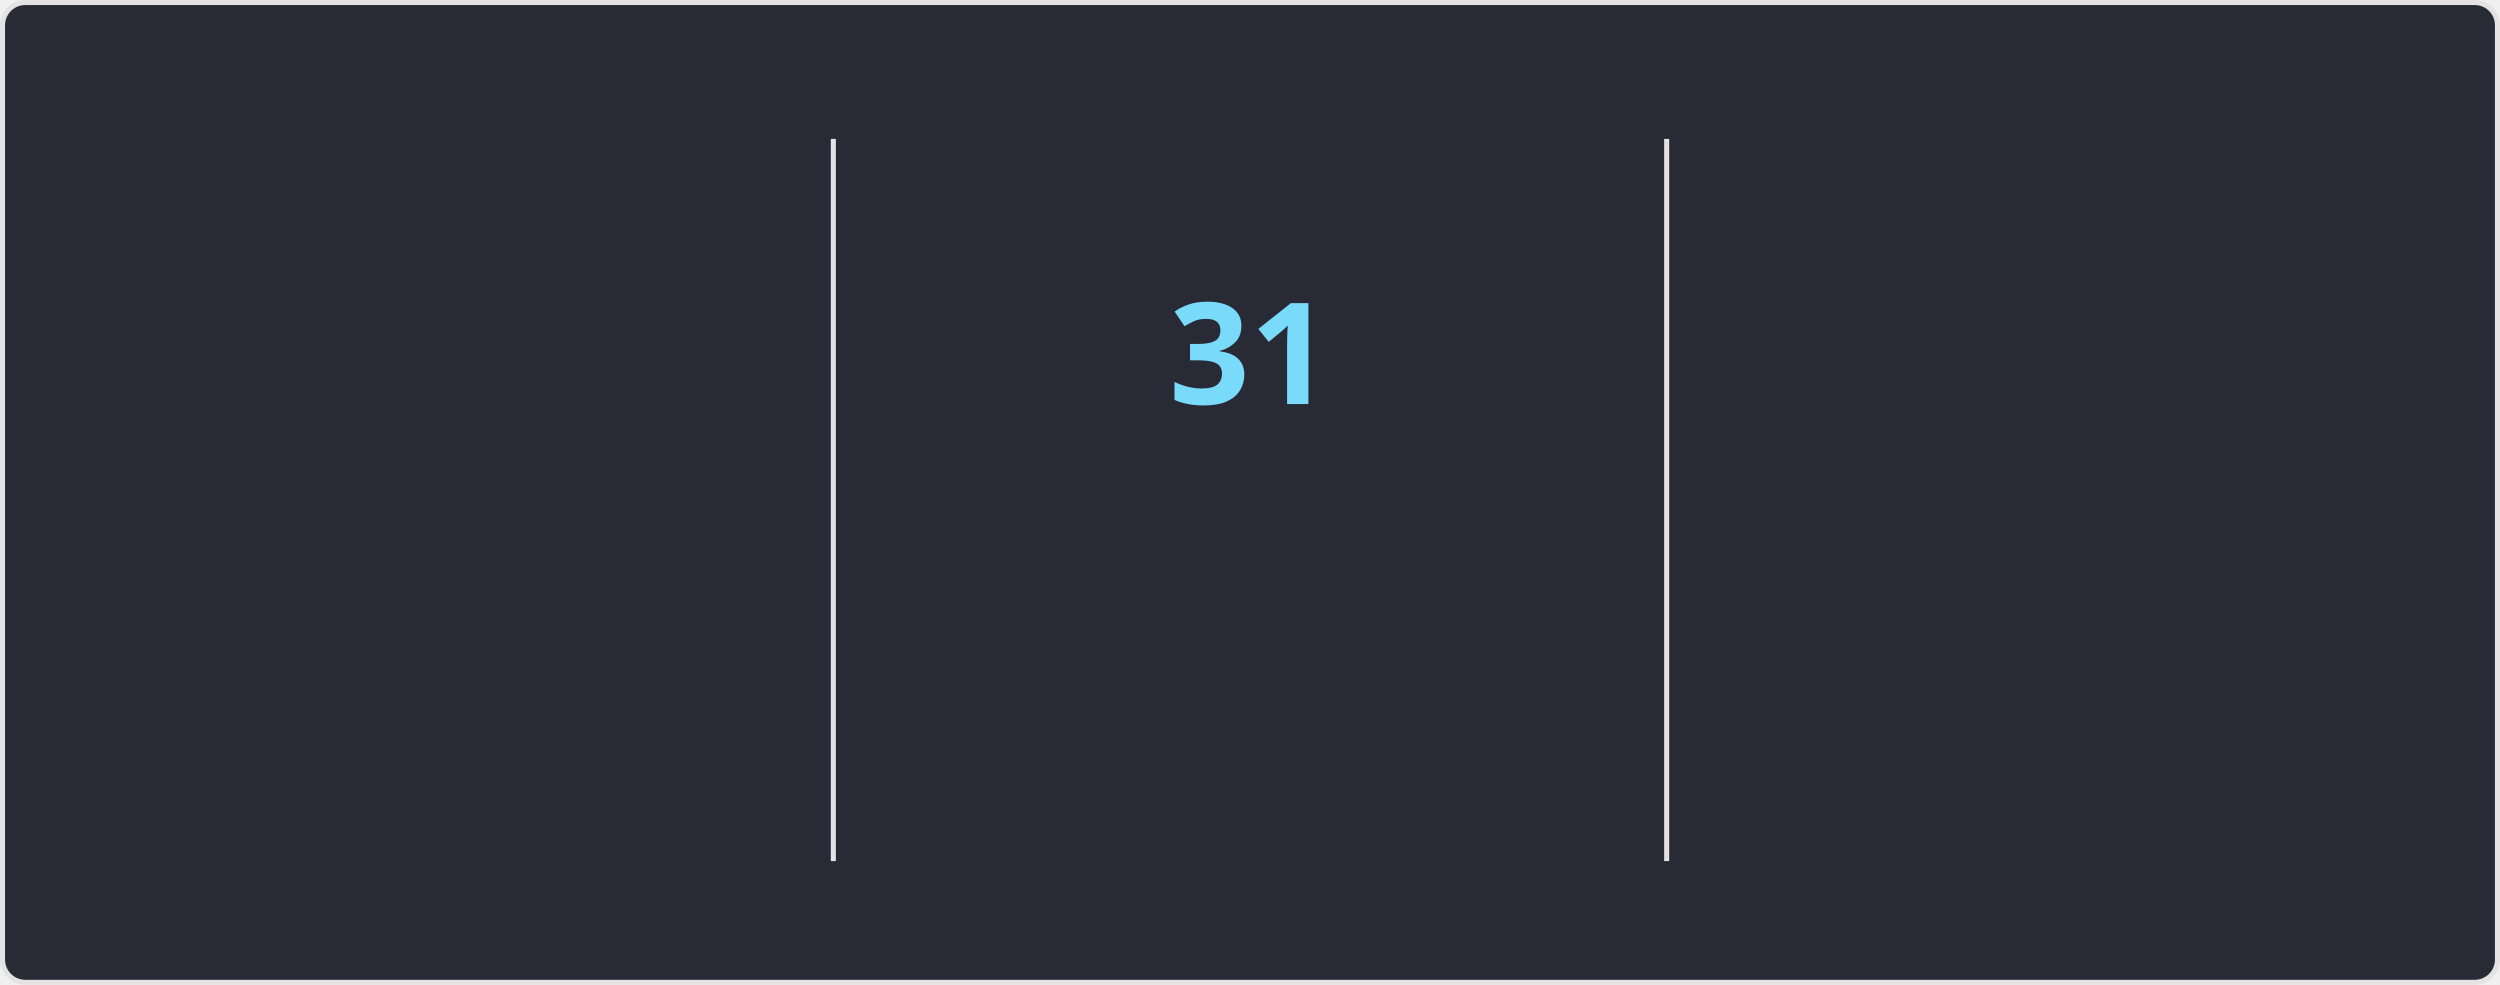
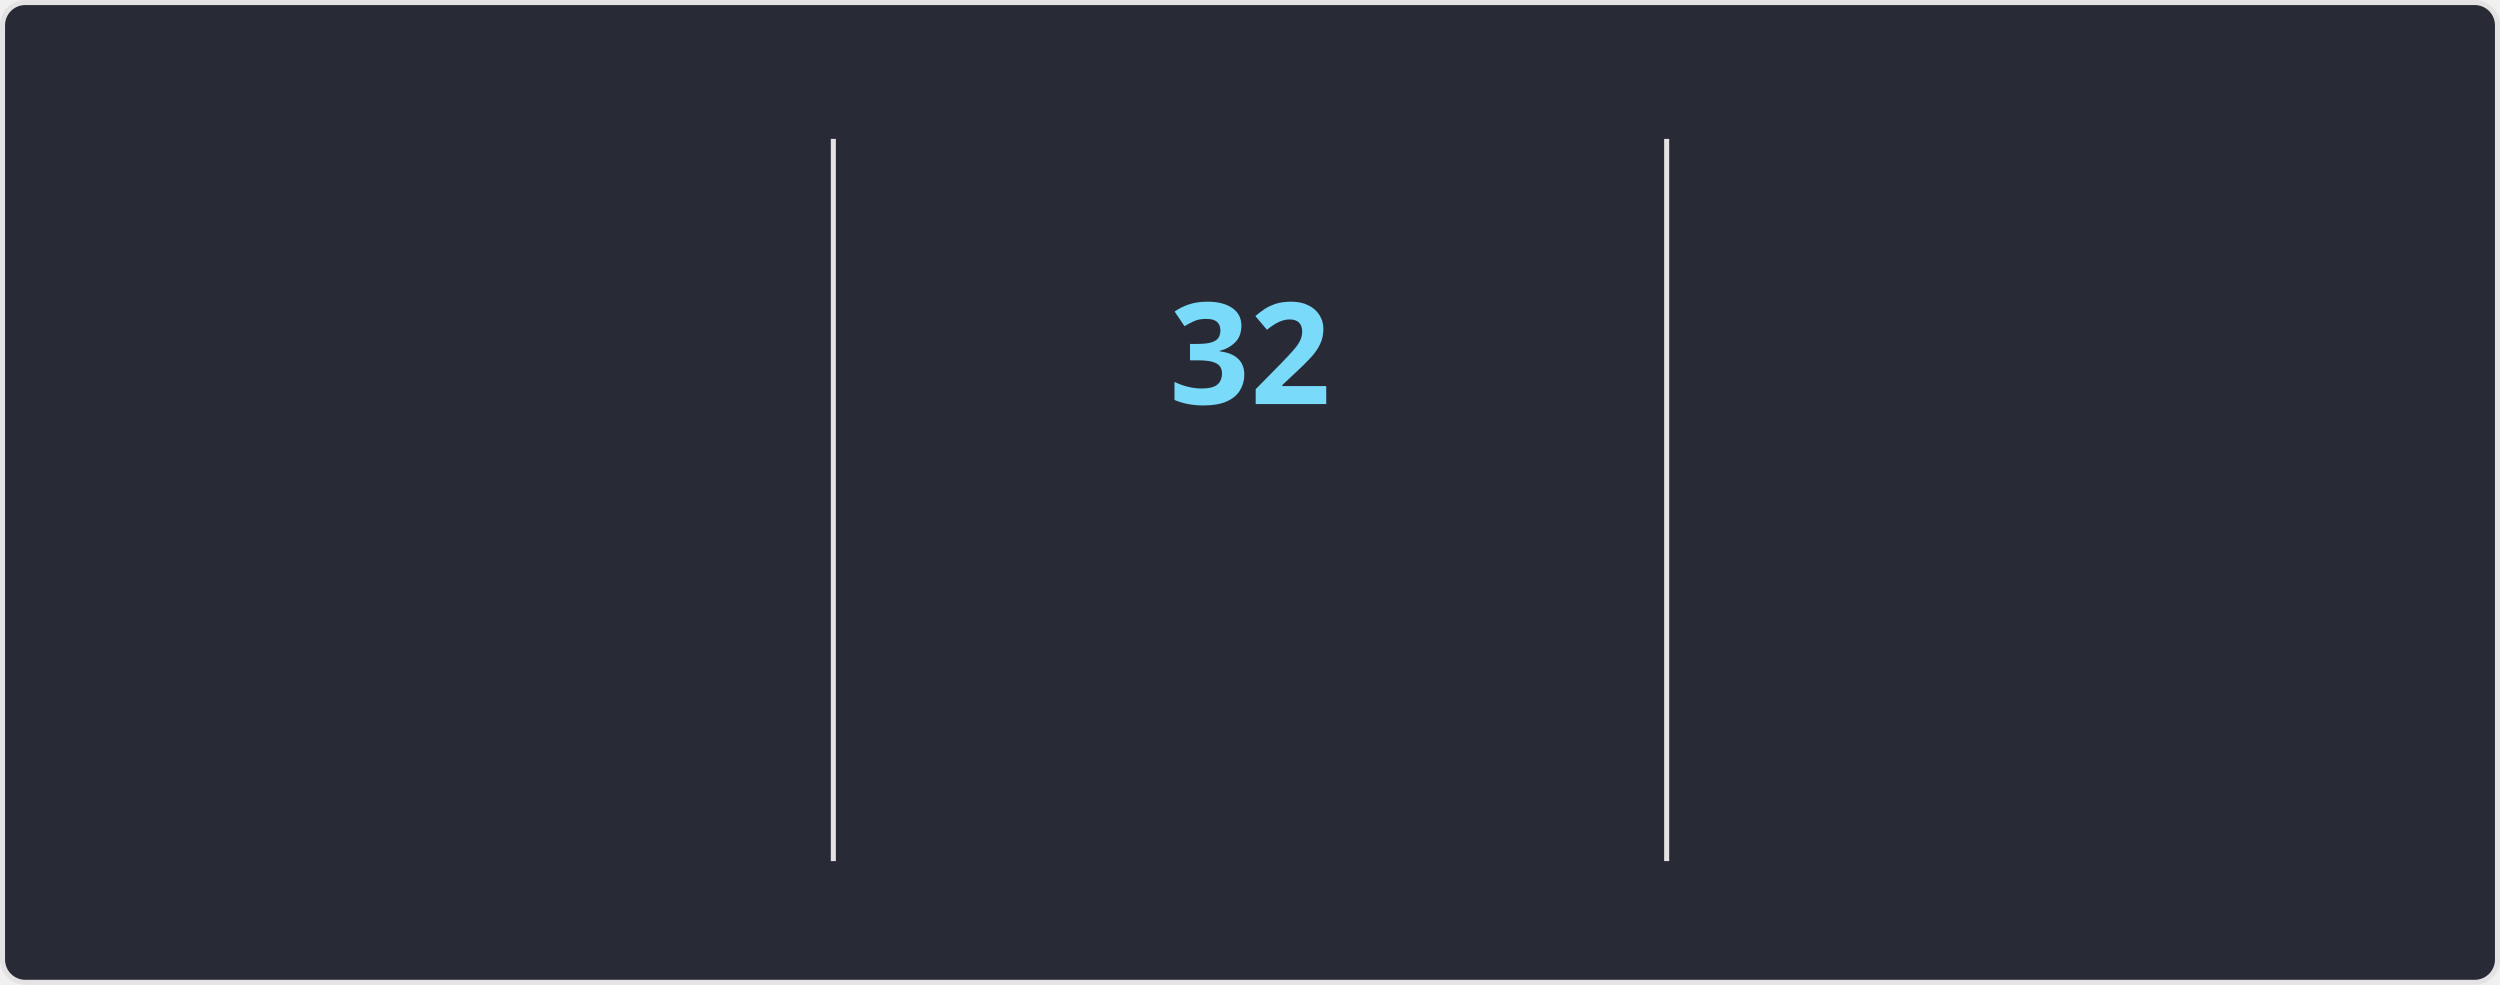
<svg xmlns="http://www.w3.org/2000/svg" style="isolation: isolate" viewBox="0 0 495 195" width="495px" height="195px" direction="ltr">
  <style>
    @keyframes currstreak {
      0% { font-size: 3px; opacity: 0.2; }
      80% { font-size: 34px; opacity: 1; }
      100% { font-size: 28px; opacity: 1; }
    }
    @keyframes fadein {
      0% { opacity: 0; }
      100% { opacity: 1; }
    }
    .big-number {
      font-family: "Segoe UI", Ubuntu, sans-serif;
      font-weight: 700;
      font-size: 28px;
      fill: #ff6e96;
    }
    .label {
      font-family: "Segoe UI", Ubuntu, sans-serif;
      font-weight: 400;
      font-size: 14px;
      fill: #ff6e96;
    }
    .range-text {
      font-family: "Segoe UI", Ubuntu, sans-serif;
      font-weight: 400;
      font-size: 12px;
      fill: #f8f8f2;
    }
    .current-streak-num {
      font-family: "Segoe UI", Ubuntu, sans-serif;
      font-weight: 700;
      font-size: 28px;
      fill: #79dafa;
    }</style>
  <defs>
    <clipPath id="outer_rectangle">
      <rect width="495" height="195" rx="4.5" />
    </clipPath>
    <mask id="mask_out_ring_behind_fire">
      <rect width="495" height="195" fill="white" />
      <ellipse id="mask-ellipse" cx="247.5" cy="32" rx="13" ry="18" fill="black" />
    </mask>
  </defs>
  <g clip-path="url(#outer_rectangle)">
    <g style="isolation: isolate">
      <rect fill="#282a36" rx="4.5" x="0.5" y="0.5" width="494" height="194" stroke="#e4e2e2" />
    </g>
    <g style="isolation: isolate">
      <line x1="165" y1="28" x2="165" y2="170" vector-effect="non-scaling-stroke" stroke-width="1" stroke="#e4e2e2" stroke-linejoin="miter" stroke-linecap="square" stroke-miterlimit="3" />
      <line x1="330" y1="28" x2="330" y2="170" vector-effect="non-scaling-stroke" stroke-width="1" stroke="#e4e2e2" stroke-linejoin="miter" stroke-linecap="square" stroke-miterlimit="3" />
    </g>
    <g style="isolation: isolate">
      <g transform="translate(82.5, 48)">
        <text x="0" y="32" stroke-width="0" text-anchor="middle" class="big-number" style="opacity: 0; animation: fadein 0.5s linear forwards 0.6s">
-             3.9K
+             4.0K
          </text>
      </g>
      <g transform="translate(82.5, 84)">
        <text x="0" y="32" stroke-width="0" text-anchor="middle" class="label" style="opacity: 0; animation: fadein 0.5s linear forwards 0.7s">
            Total Contributions
          </text>
      </g>
      <g transform="translate(82.5, 114)">
        <text x="0" y="32" stroke-width="0" text-anchor="middle" class="range-text" style="opacity: 0; animation: fadein 0.5s linear forwards 0.8s">
            Oct 12 - Present
          </text>
      </g>
    </g>
    <g style="isolation: isolate">
      <g mask="url(#mask_out_ring_behind_fire)">
        <circle cx="247.5" cy="71" r="40" fill="none" stroke="#ff6e96" stroke-width="5" style="opacity: 0; animation: fadein 0.5s linear forwards 0.4s" />
      </g>
      <g transform="translate(247.5, 19.5)" stroke-opacity="0" style="opacity: 0; animation: fadein 0.5s linear forwards 0.6s">
        <path d="M -12 -0.5 L 15 -0.5 L 15 23.5 L -12 23.5 L -12 -0.5 Z" fill="none" />
        <path d="M 1.5 0.67 C 1.5 0.67 2.24 3.32 2.24 5.47 C 2.24 7.53 0.89 9.2 -1.17 9.2 C -3.23 9.2 -4.79 7.53 -4.79 5.47 L -4.76 5.11 C -6.78 7.51 -8 10.62 -8 13.99 C -8 18.41 -4.42 22 0 22 C 4.42 22 8 18.41 8 13.99 C 8 8.6 5.41 3.79 1.5 0.67 Z M -0.29 19 C -2.07 19 -3.51 17.6 -3.51 15.86 C -3.51 14.24 -2.46 13.1 -0.7 12.74 C 1.07 12.38 2.9 11.53 3.92 10.16 C 4.31 11.45 4.51 12.81 4.51 14.2 C 4.51 16.85 2.36 19 -0.29 19 Z" fill="#ff6e96" stroke-opacity="0" />
      </g>
      <g transform="translate(247.5, 48)">
        <text x="0" y="32" stroke-width="0" text-anchor="middle" class="current-streak-num" style="animation: currstreak 0.6s linear forwards">
-             31
+             32
          </text>
      </g>
      <g transform="translate(247.5, 108)">
        <text x="0" y="32" stroke-width="0" text-anchor="middle" class="label" style="opacity: 0; animation: fadein 0.5s linear forwards 0.9s">
            Current Streak
          </text>
      </g>
      <g transform="translate(247.5, 145)">
        <text x="0" y="21" stroke-width="0" text-anchor="middle" class="range-text" style="opacity: 0; animation: fadein 0.5s linear forwards 0.9s">
-             Sep 16 - Oct 16
+             Sep 16 - Oct 17
          </text>
      </g>
    </g>
    <g style="isolation: isolate">
      <g transform="translate(412.5, 48)">
        <text x="0" y="32" stroke-width="0" text-anchor="middle" class="big-number" style="opacity: 0; animation: fadein 0.5s linear forwards 1.2s">
            35
          </text>
      </g>
      <g transform="translate(412.5, 84)">
        <text x="0" y="32" stroke-width="0" text-anchor="middle" class="label" style="opacity: 0; animation: fadein 0.5s linear forwards 1.3s">
            Longest Streak
          </text>
      </g>
      <g transform="translate(412.5, 114)">
        <text x="0" y="32" stroke-width="0" text-anchor="middle" class="range-text" style="opacity: 0; animation: fadein 0.5s linear forwards 1.4s">
            Jul 19 - Aug 22
          </text>
      </g>
    </g>
  </g>
</svg>
